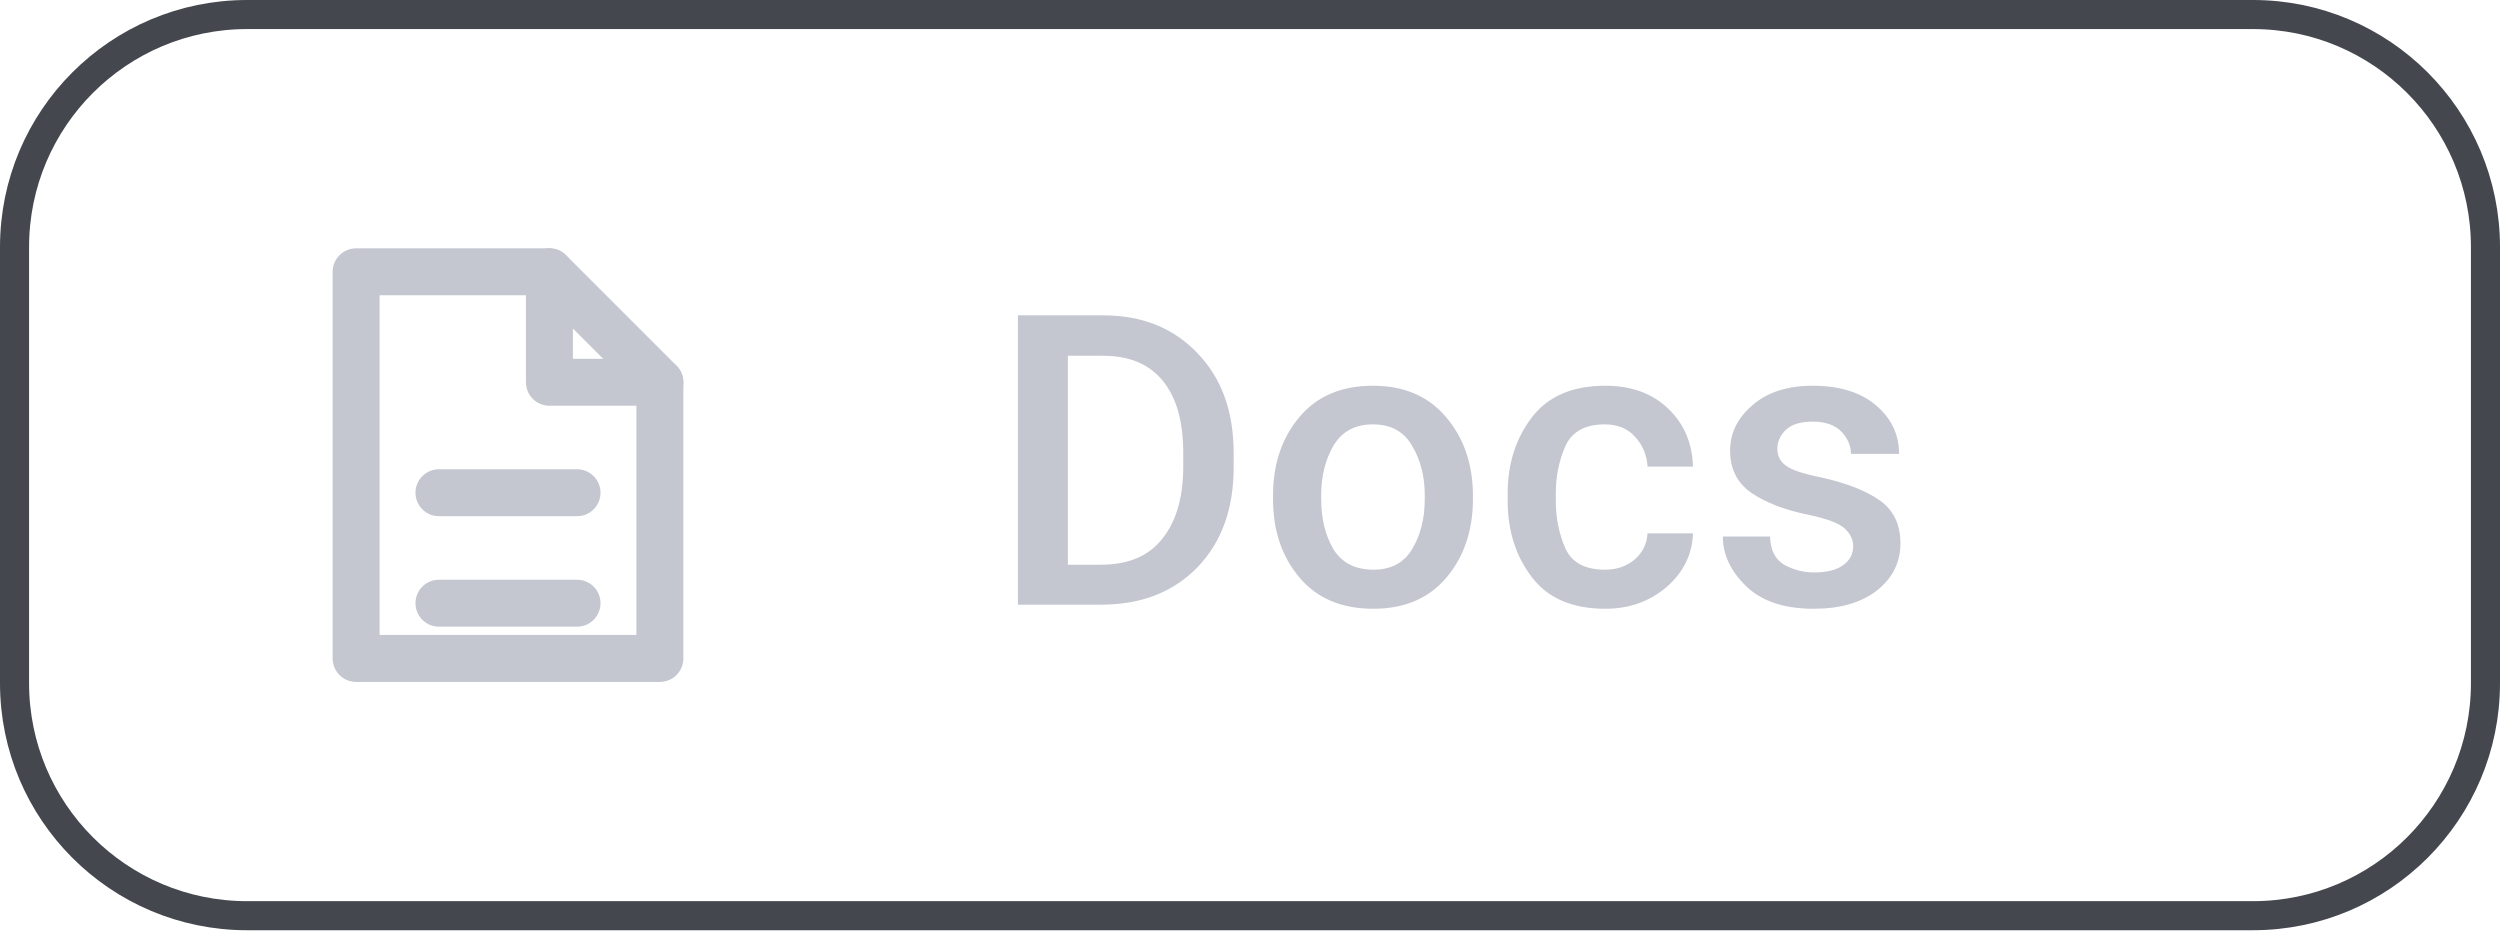
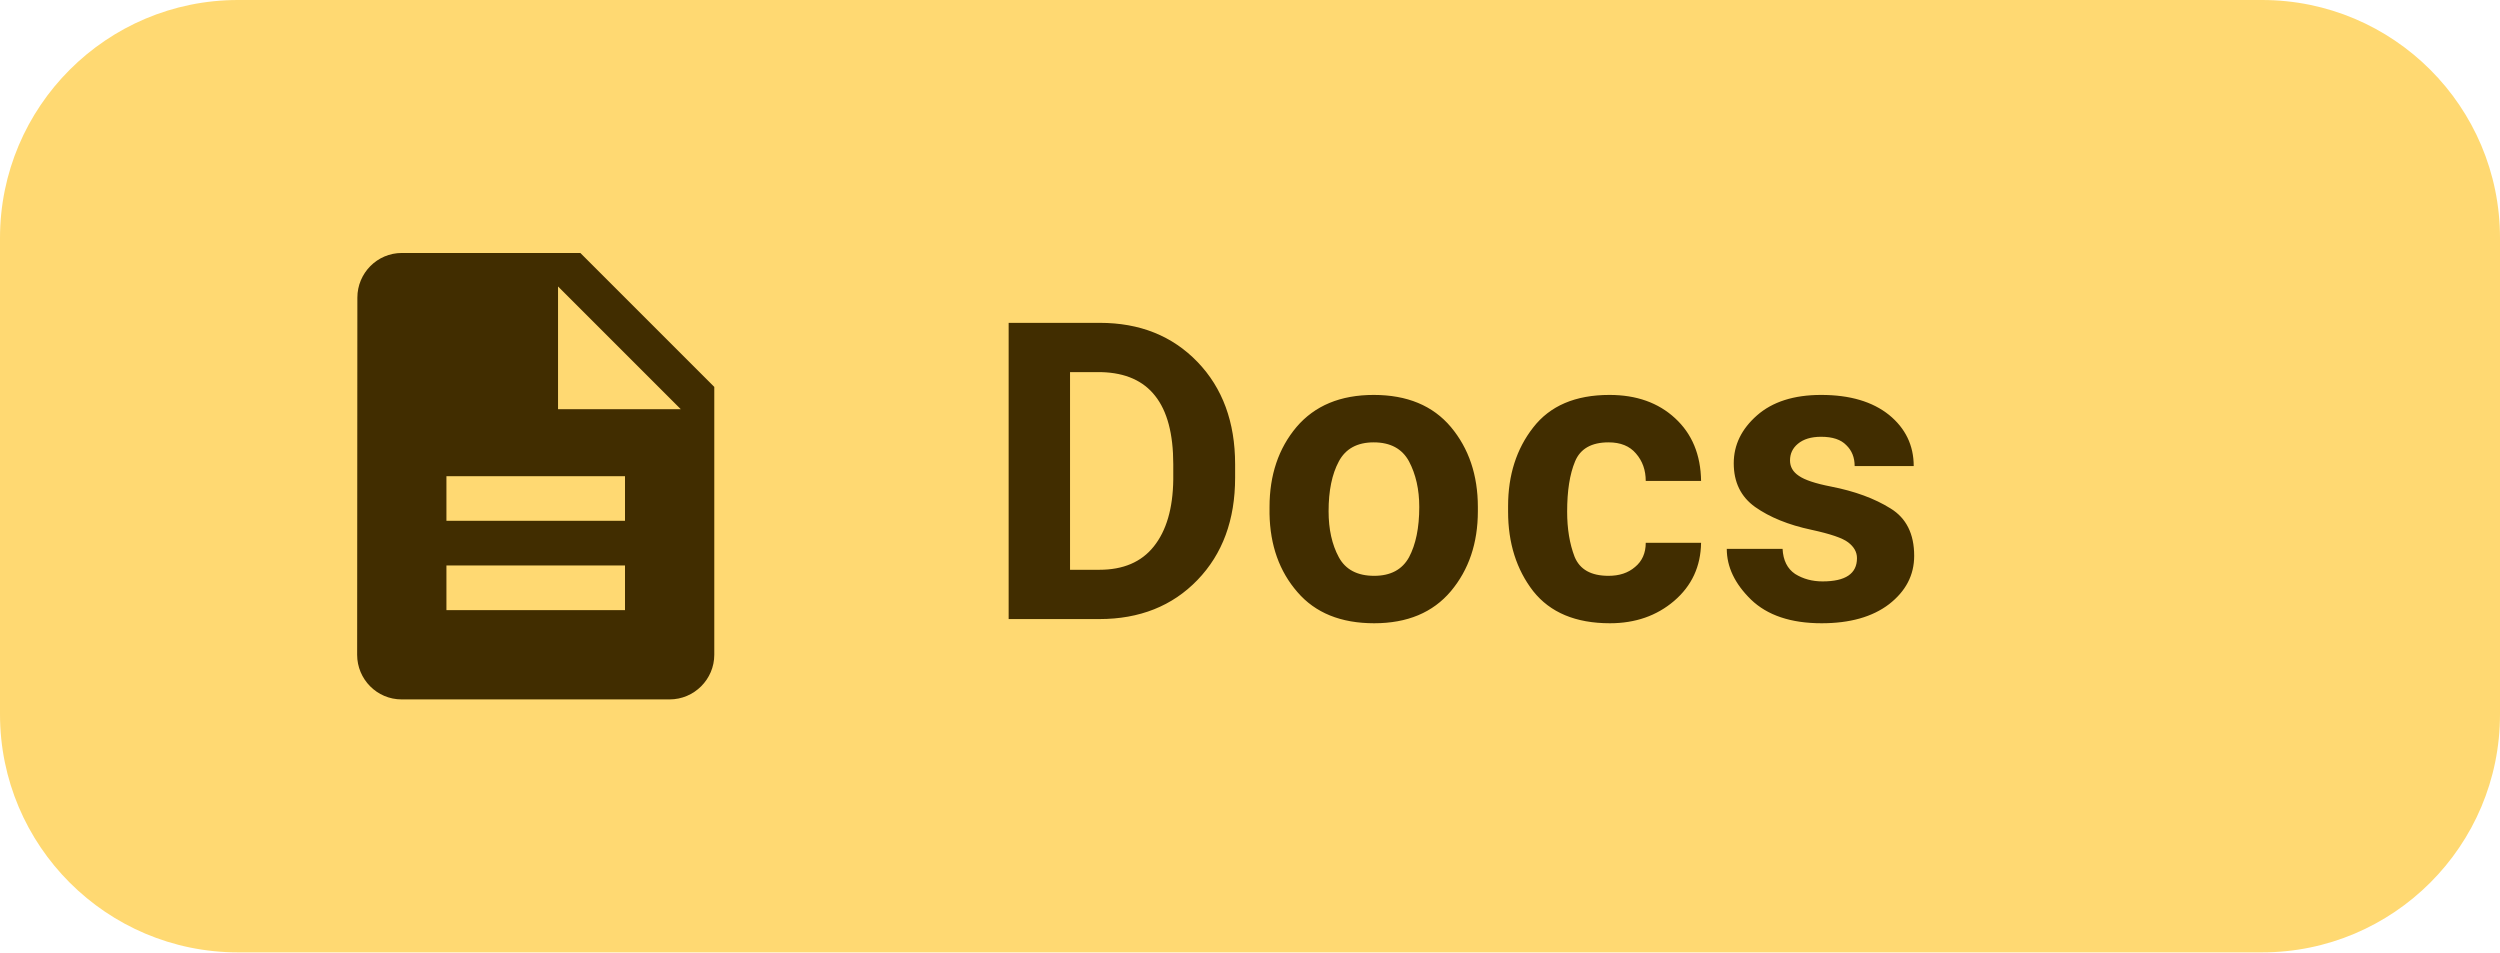
- <svg xmlns="http://www.w3.org/2000/svg" width="86" height="32" viewBox="0 0 86 32" role="img" aria-label="Read Levyra documentation">
-   <rect x="0.5" y="0.5" width="85" height="31" rx="8" fill="none" stroke="#44474E" stroke-width="1" />
-   <g transform="translate(17 16) scale(0.95)" style="color:#C4C6D0">
-     <path d="M-5 -7 h7 l4 4 v10 h-11 Z" fill="none" stroke="currentColor" stroke-width="1.7" stroke-linejoin="round" />
-     <path d="M2 -7 v4 h4 M-2 1 h5 M-2 5 h5" fill="none" stroke="currentColor" stroke-width="1.7" stroke-linecap="round" stroke-linejoin="round" />
+ <svg xmlns="http://www.w3.org/2000/svg" width="84" height="32" viewBox="0 0 84 32" role="img" aria-label="Read Levyra documentation">
+   <rect x="0" y="0" width="84" height="32" rx="8" fill="#FFD972" />
+   <g transform="translate(9 7) scale(0.75)" style="color:#412D00">
+     <path fill="currentColor" d="M14 2H6c-1.1 0-1.99.9-1.99 2L4 20c0 1.1.89 2 1.99 2H18c1.1 0 2-.9 2-2V8l-6-6zm2 16H8v-2h8v2zm0-4H8v-2h8v2zm-3-5V3.5L18.5 9H13z" />
  </g>
-   <text x="34" y="20.8" fill="#C4C6D0" font-family="Roboto,system-ui,-apple-system,'Segoe UI',Arial,sans-serif" font-size="14" font-weight="500" letter-spacing="0.1">Docs</text>
+   <text x="33" y="20.8" fill="#412D00" font-family="Roboto,system-ui,-apple-system,'Segoe UI',Arial,sans-serif" font-size="14" font-weight="600" letter-spacing="0.1">Docs</text>
</svg>
